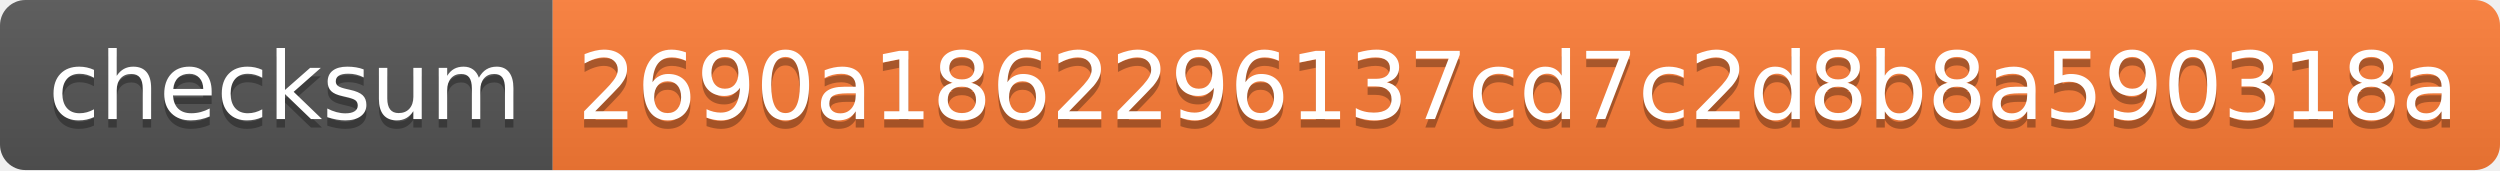
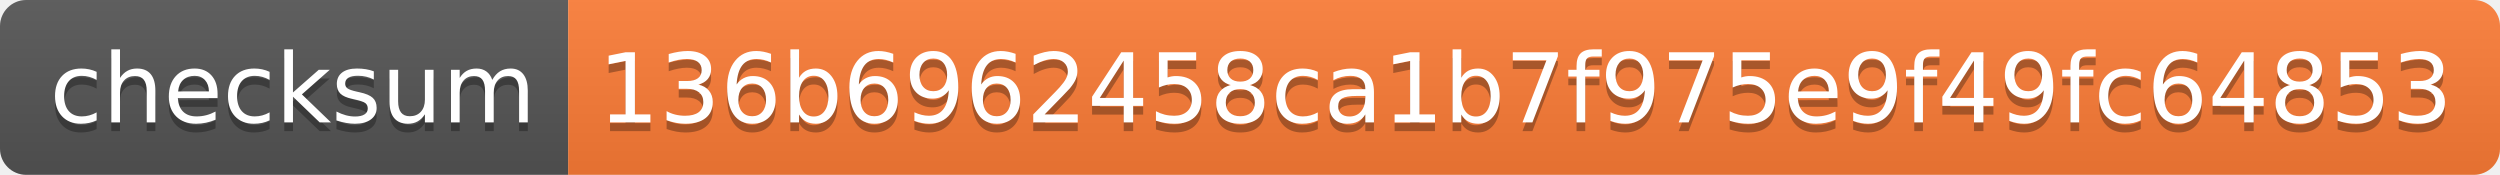
- <svg xmlns="http://www.w3.org/2000/svg" width="294" height="20">
+ <svg xmlns="http://www.w3.org/2000/svg" width="286" height="20">
  <linearGradient id="s" x2="0" y2="100%">
    <stop offset="0" stop-color="#bbb" stop-opacity=".1" />
    <stop offset="1" stop-opacity=".1" />
  </linearGradient>
  <clipPath id="r">
-     <rect width="294" height="20" rx="3" fill="#fff" />
+     <rect width="286" height="20" rx="3" fill="#fff" />
  </clipPath>
  <g clip-path="url(#r)">
    <rect width="65" height="20" fill="#555" />
-     <rect x="65" width="229" height="20" fill="#fe7d37" />
-     <rect width="294" height="20" fill="url(#s)" />
+     <rect x="65" width="221" height="20" fill="#fe7d37" />
+     <rect width="286" height="20" fill="url(#s)" />
  </g>
  <g fill="#fff" text-anchor="middle" font-family="Verdana,Geneva,DejaVu Sans,sans-serif" text-rendering="geometricPrecision" font-size="110">
    <text x="335" y="150" fill="#010101" fill-opacity=".3" transform="scale(.1)" textLength="550">checksum</text>
    <text x="335" y="140" transform="scale(.1)" textLength="550">checksum</text>
-     <text x="1785" y="150" fill="#010101" fill-opacity=".3" transform="scale(.1)" textLength="2190">2690a1862296137cd7c2d8b8a590318a</text>
-     <text x="1785" y="140" transform="scale(.1)" textLength="2190">2690a1862296137cd7c2d8b8a590318a</text>
+     <text x="1745" y="150" fill="#010101" fill-opacity=".3" transform="scale(.1)" textLength="2110">136b6962458ca1b7f975e9f49fc64853</text>
+     <text x="1745" y="140" transform="scale(.1)" textLength="2110">136b6962458ca1b7f975e9f49fc64853</text>
  </g>
</svg>
